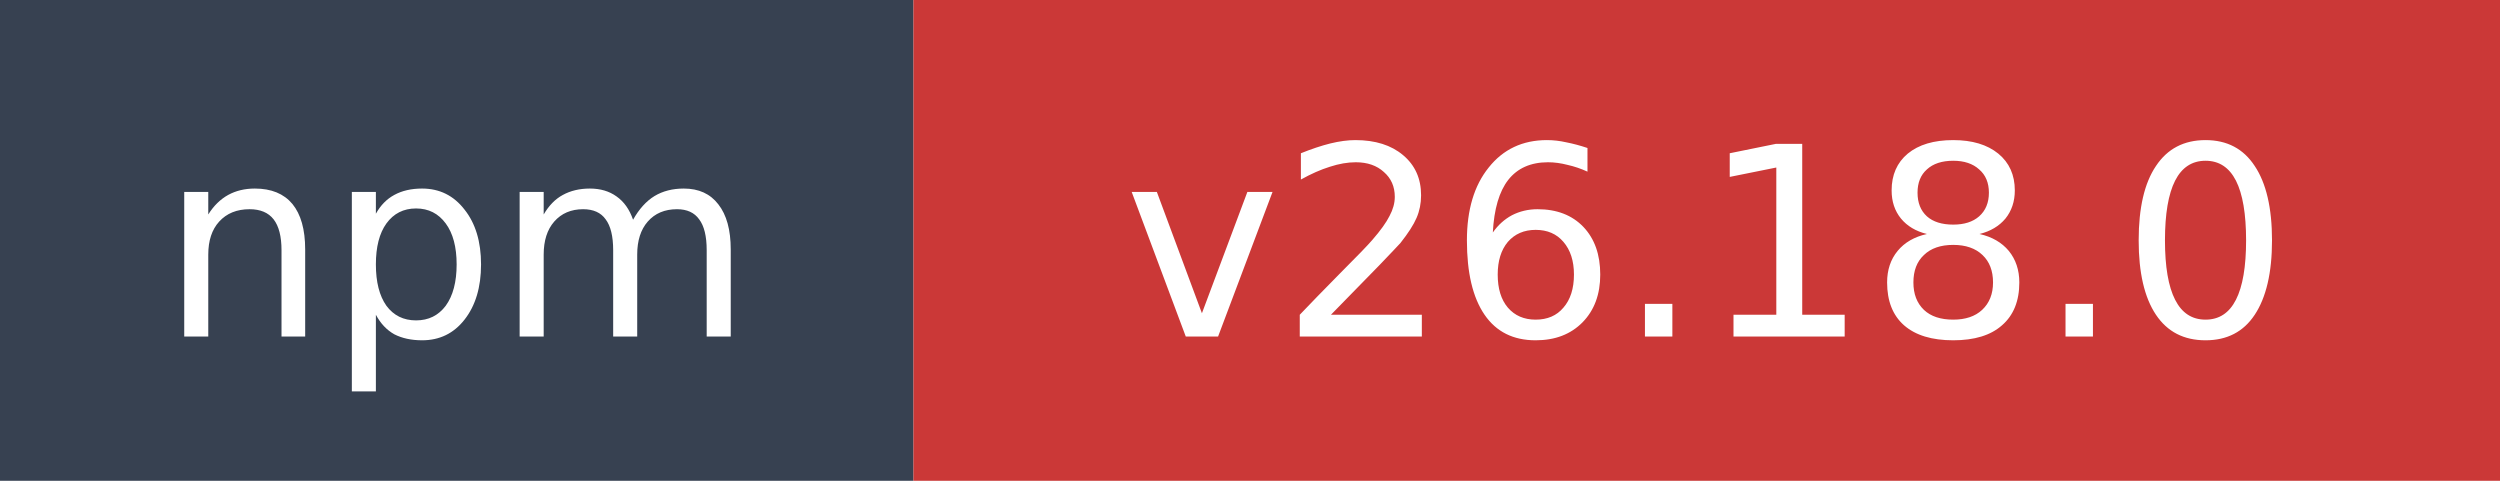
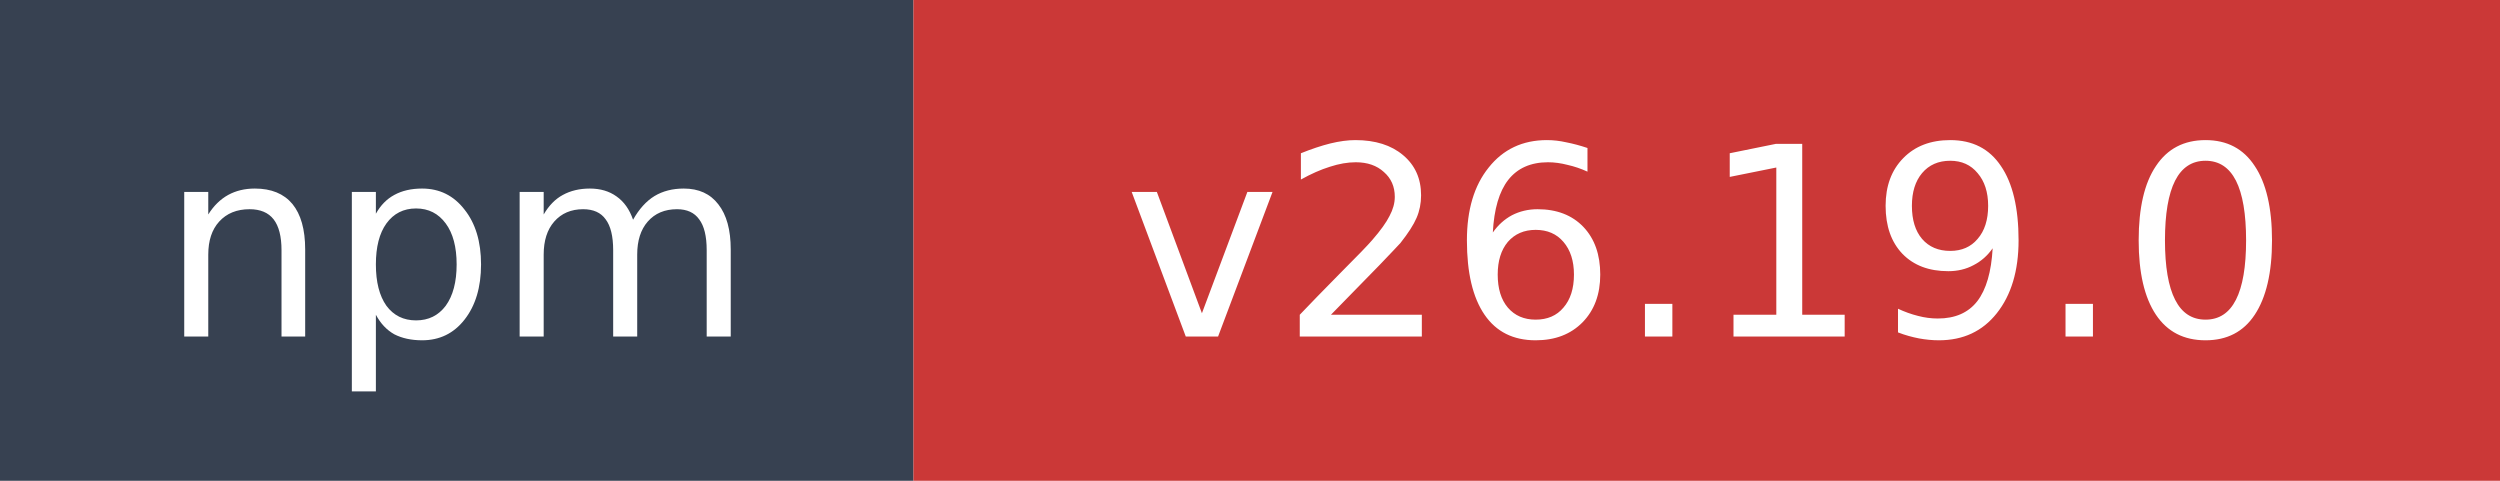
- <svg xmlns="http://www.w3.org/2000/svg" width="104" height="20" role="img" aria-label="npm: v26.18.0">
+ <svg xmlns="http://www.w3.org/2000/svg" width="104" height="20" role="img" aria-label="npm: v26.19.0">
  <rect width="38" height="20" fill="#374151" />
  <rect x="38" width="66" height="20" fill="#cb3837" />
  <text x="19" y="14" fill="#ffffff" font-family="Verdana,Geneva,DejaVu Sans,sans-serif" font-size="11" text-anchor="middle">npm</text>
-   <text x="71" y="14" fill="#ffffff" font-family="Verdana,Geneva,DejaVu Sans,sans-serif" font-size="11" text-anchor="middle">v26.18.0</text>
+   <text x="71" y="14" fill="#ffffff" font-family="Verdana,Geneva,DejaVu Sans,sans-serif" font-size="11" text-anchor="middle">v26.19.0</text>
</svg>
